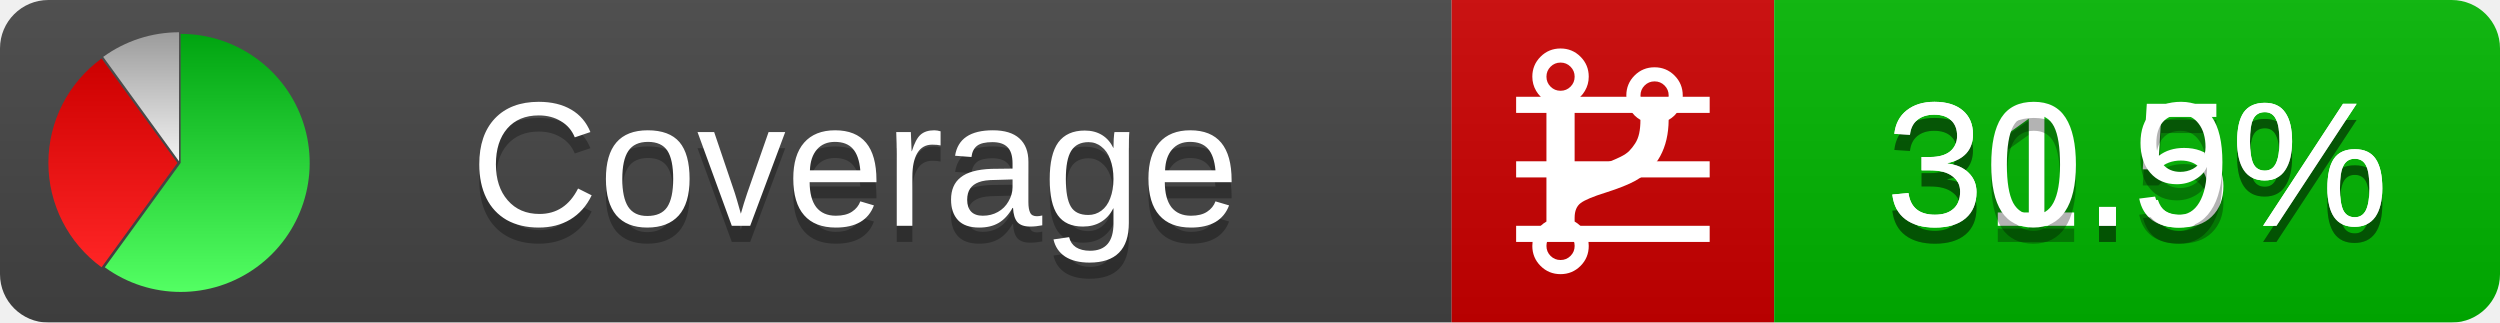
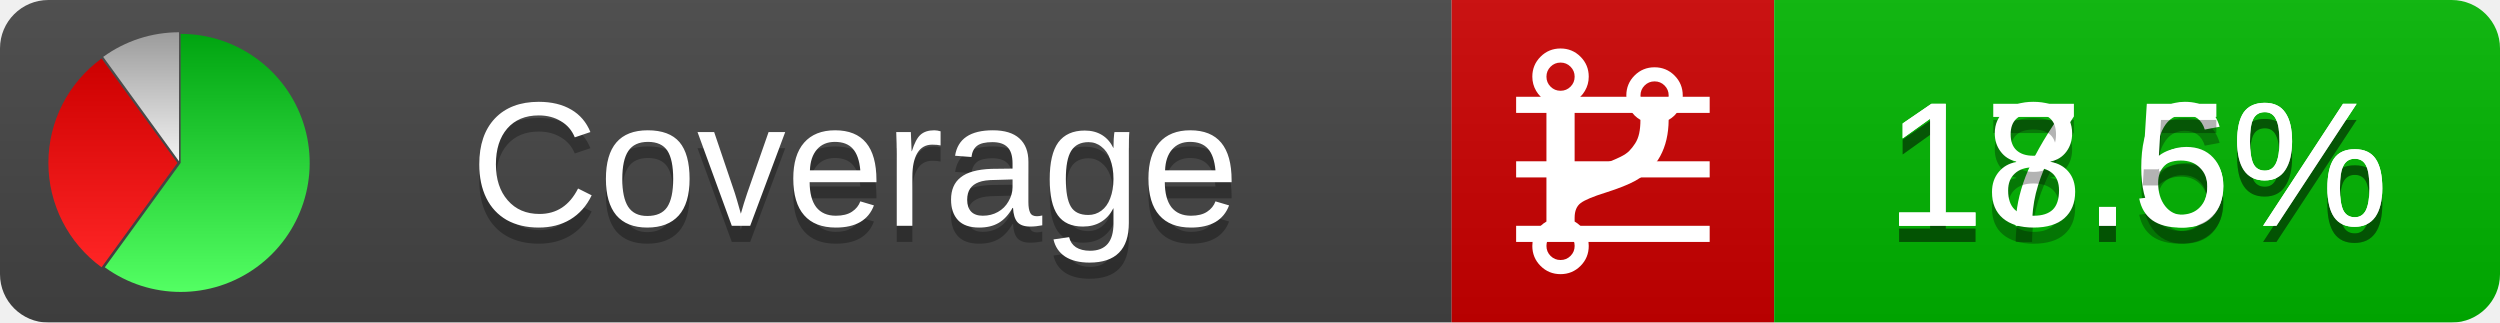
<svg xmlns="http://www.w3.org/2000/svg" xmlns:xlink="http://www.w3.org/1999/xlink" width="155" height="20">
  <style type="text/css">
          
            @keyframes fadeout {
              0 % { visibility: visible; opacity: 1; }
              40% { visibility: visible; opacity: 1; }
              50% { visibility: hidden; opacity: 0; }
              90% { visibility: hidden; opacity: 0; }
              100% { visibility: visible; opacity: 1; }
            }
            @keyframes fadein {
              0% { visibility: hidden; opacity: 0; }
              40% { visibility: hidden; opacity: 0; }
              50% { visibility: visible; opacity: 1; }
              90% { visibility: visible; opacity: 1; }
              100% { visibility: hidden; opacity: 0; }
            }
            .linecoverage {
                animation-duration: 10s;
                animation-name: fadeout;
                animation-iteration-count: infinite;
            }
            .branchcoverage {
                animation-duration: 10s;
                animation-name: fadein;
                animation-iteration-count: infinite;
            }
          
    </style>
  <defs>
    <linearGradient id="gradient" x2="0" y2="100%">
      <stop offset="0" stop-color="#bbb" stop-opacity=".1" />
      <stop offset="1" stop-opacity=".1" />
    </linearGradient>
    <linearGradient id="green" x2="0" y2="100%">
      <stop offset="0" stop-color="#00A410" />
      <stop offset="1" stop-color="#53FF63" />
    </linearGradient>
    <linearGradient id="red" x2="0" y2="100%">
      <stop offset="0" stop-color="#C00" />
      <stop offset="1" stop-color="#FF2525" />
    </linearGradient>
    <linearGradient id="gray" x2="0" y2="100%">
      <stop offset="0" stop-color="#9B9B9B" />
      <stop offset="1" stop-color="#F3F3F3" />
    </linearGradient>
    <mask id="mask">
      <rect width="155" height="20" rx="3" fill="#fff" />
    </mask>
    <g id="icon">
      <path style="fill:url(#green);" d="M205,202.5 l0,-200 a200,200 0 1,1 -117.558,361.803 z" />
      <path style="fill:url(#red);" d="M200,202.5 l-117.558,161.803 a200,200 0 0,1 0,-323.607 z" />
      <path style="fill:url(#gray);" d="M202.5,200 l-117.558,-161.803 a200,200 0 0,1 117.558,-38.196 z" />
    </g>
  </defs>
  <g mask="url(#mask)">
    <rect x="0" y="0" width="90" height="20" fill="#444" />
    <rect x="90" y="0" width="20" height="20" fill="#c00" />
    <rect x="110" y="0" width="45" height="20" fill="#00B600" />
    <rect x="0" y="0" width="155" height="20" fill="url(#gradient)" />
  </g>
  <g>
    <path class="linecoverage" stroke="#fff" d="M94 6.5 h12 M94 10.5 h12 M94 14.5 h12" />
    <path class="branchcoverage" fill="#fff" d="m 97.628,15.247 q 0,-0.364 -0.255,-0.619 -0.255,-0.255 -0.619,-0.255 -0.364,0 -0.619,0.255 -0.255,0.255 -0.255,0.619 0,0.364 0.255,0.619 0.255,0.255 0.619,0.255 0.364,0 0.619,-0.255 0.255,-0.255 0.255,-0.619 z m 0,-10.493 q 0,-0.364 -0.255,-0.619 -0.255,-0.255 -0.619,-0.255 -0.364,0 -0.619,0.255 -0.255,0.255 -0.255,0.619 0,0.364 0.255,0.619 0.255,0.255 0.619,0.255 0.364,0 0.619,-0.255 0.255,-0.255 0.255,-0.619 z m 5.83,1.166 q 0,-0.364 -0.255,-0.619 -0.255,-0.255 -0.619,-0.255 -0.364,0 -0.619,0.255 -0.255,0.255 -0.255,0.619 0,0.364 0.255,0.619 0.255,0.255 0.619,0.255 0.364,0 0.619,-0.255 0.255,-0.255 0.255,-0.619 z m 0.874,0 q 0,0.474 -0.237,0.879 -0.237,0.405 -0.638,0.633 -0.018,2.614 -2.059,3.771 -0.619,0.346 -1.849,0.738 -1.166,0.364 -1.544,0.647 -0.378,0.282 -0.378,0.911 l 0,0.237 q 0.401,0.228 0.638,0.633 0.237,0.405 0.237,0.879 0,0.729 -0.51,1.239 -0.51,0.51 -1.239,0.51 -0.729,0 -1.239,-0.51 -0.51,-0.51 -0.51,-1.239 0,-0.474 0.237,-0.879 0.237,-0.405 0.638,-0.633 l 0,-7.469 q -0.401,-0.228 -0.638,-0.633 -0.237,-0.405 -0.237,-0.879 0,-0.729 0.51,-1.239 0.51,-0.51 1.239,-0.51 0.729,0 1.239,0.51 0.51,0.51 0.51,1.239 0,0.474 -0.237,0.879 -0.237,0.405 -0.638,0.633 l 0,4.527 q 0.492,-0.237 1.403,-0.519 0.501,-0.155 0.797,-0.269 0.296,-0.114 0.642,-0.282 0.346,-0.169 0.537,-0.36 0.191,-0.191 0.369,-0.465 0.178,-0.273 0.255,-0.633 0.077,-0.36 0.077,-0.833 -0.401,-0.228 -0.638,-0.633 -0.237,-0.405 -0.237,-0.879 0,-0.729 0.51,-1.239 0.51,-0.51 1.239,-0.51 0.729,0 1.239,0.51 0.51,0.51 0.51,1.239 z" />
  </g>
  <g fill="#fff" text-anchor="middle" font-family="Verdana,Arial,Geneva,sans-serif" font-size="11">
    <a xlink:href="https://github.com/danielpalme/ReportGenerator" target="_top">
      <use xlink:href="#icon" transform="translate(3,2) scale(.04)" />
    </a>
    <text x="53" y="15" fill="#010101" fill-opacity=".3">Coverage</text>
    <text x="53" y="14" fill="#fff">Coverage</text>
-     <text class="linecoverage" x="132.5" y="15" fill="#010101" fill-opacity=".3">31.5%</text>
-     <text class="linecoverage" x="132.5" y="14">31.5%</text>
-     <text class="branchcoverage" x="132.5" y="15" fill="#010101" fill-opacity=".3">30.9%</text>
-     <text class="branchcoverage" x="132.5" y="14">30.9%</text>
+     <text class="linecoverage" x="132.5" y="15" fill="#010101" fill-opacity=".3">17.6%</text>
+     <text class="linecoverage" x="132.5" y="14">17.6%</text>
+     <text class="branchcoverage" x="132.5" y="15" fill="#010101" fill-opacity=".3">18.5%</text>
+     <text class="branchcoverage" x="132.5" y="14">18.5%</text>
  </g>
  <g>
    <rect class="linecoverage" x="90" y="0" width="65" height="20" fill-opacity="0" />
    <rect class="branchcoverage" x="90" y="0" width="65" height="20" fill-opacity="0" />
  </g>
</svg>
